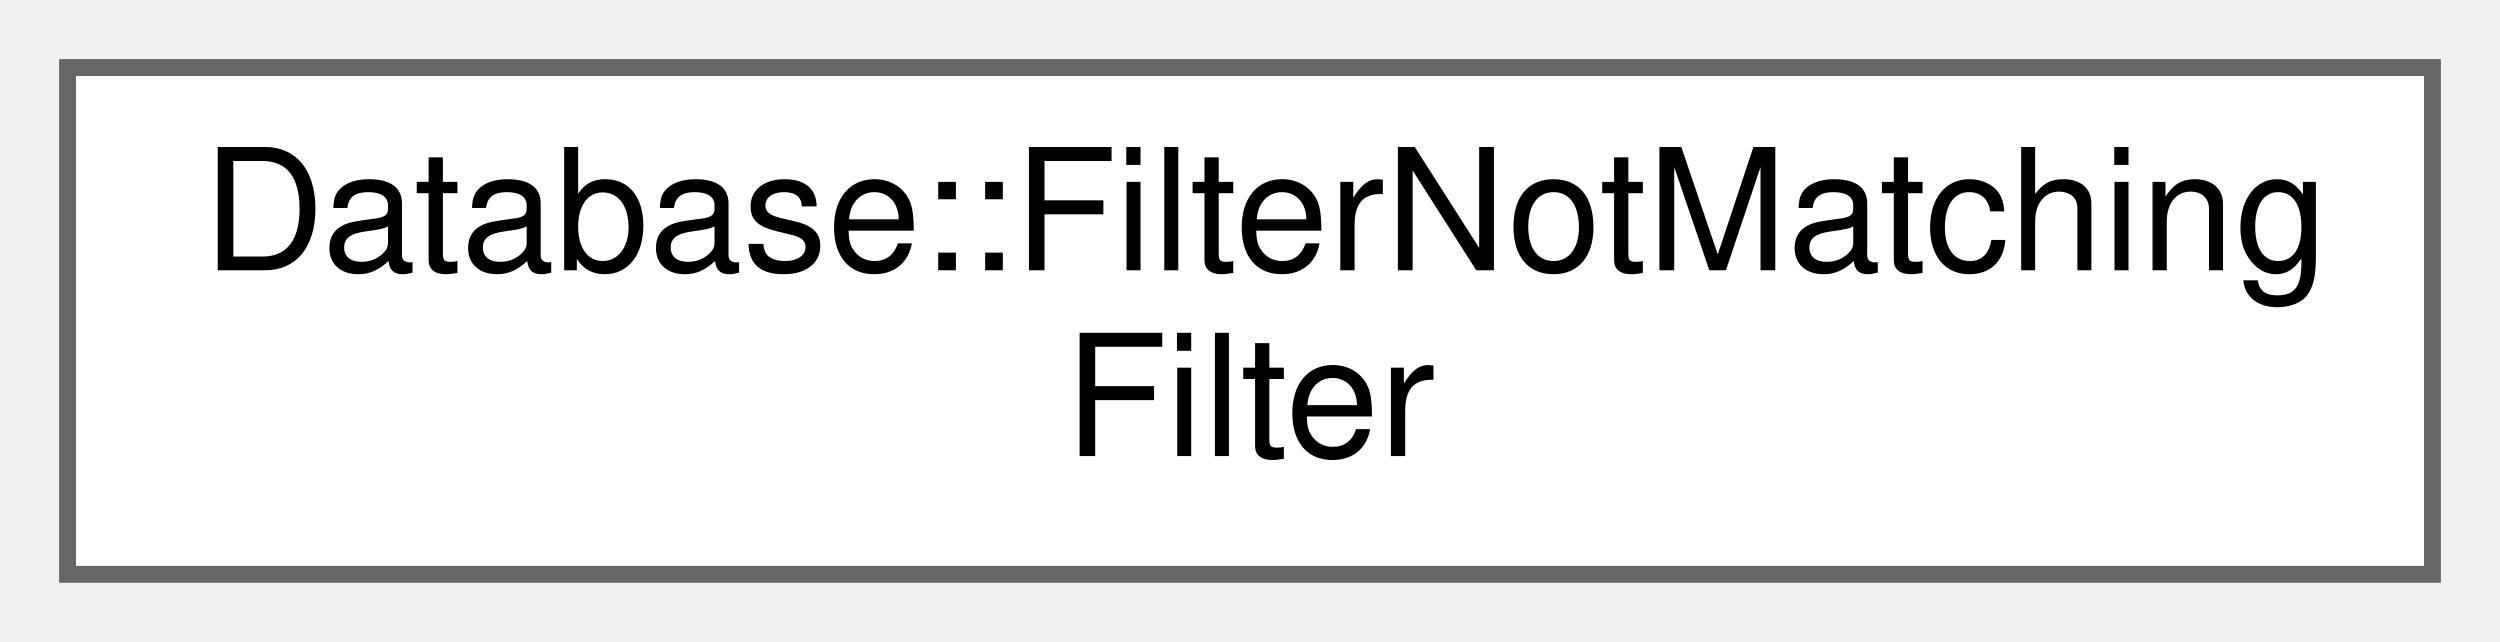
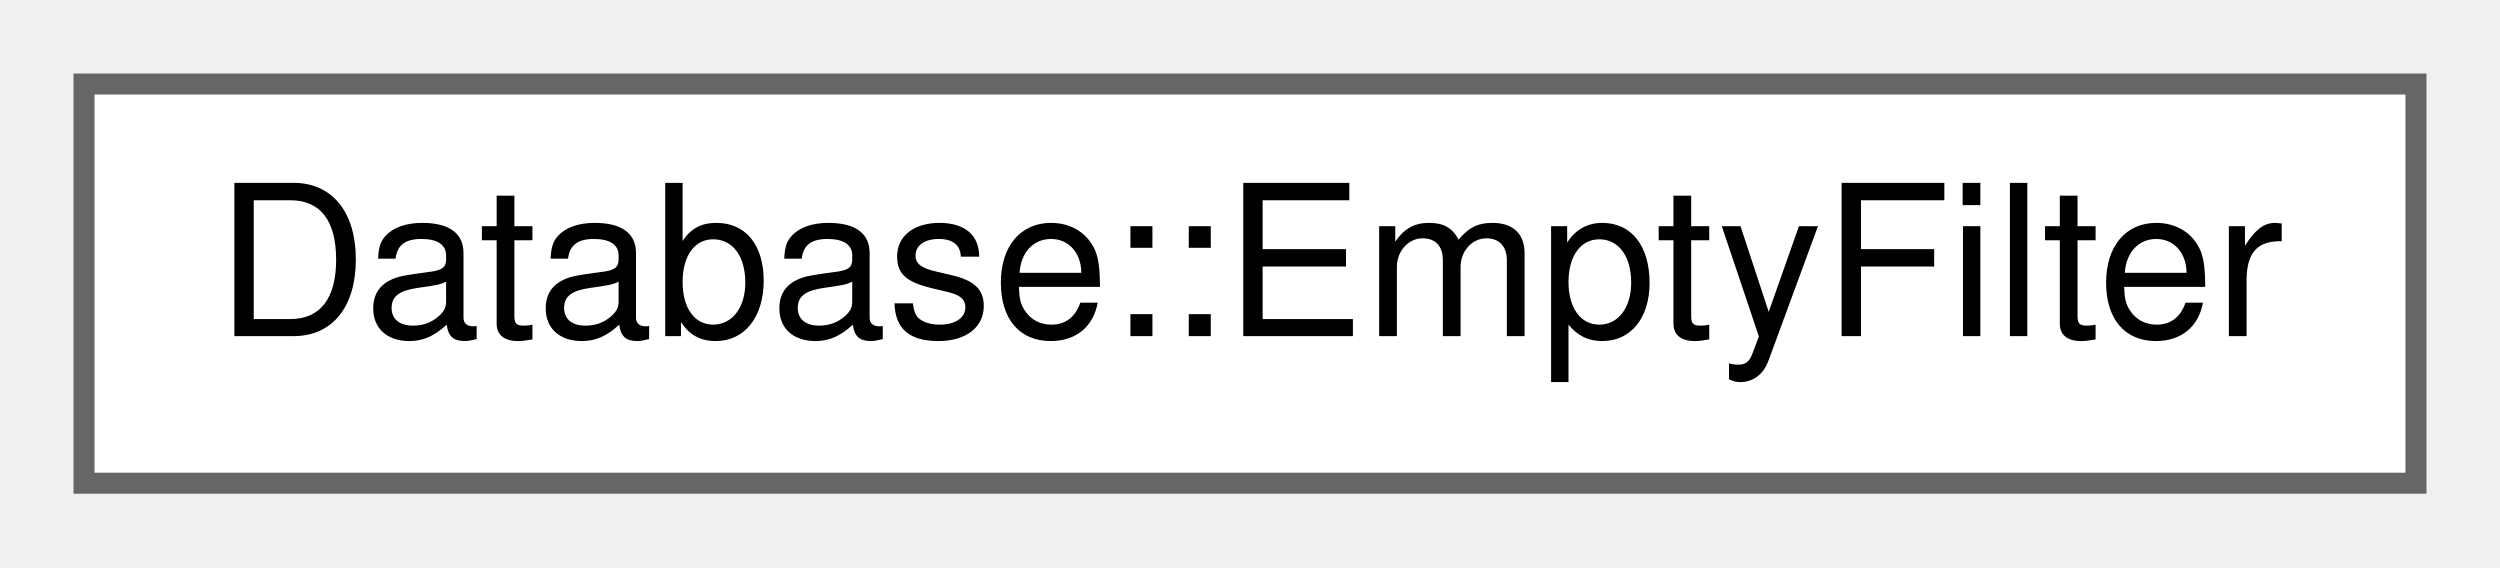
- <svg xmlns="http://www.w3.org/2000/svg" xmlns:xlink="http://www.w3.org/1999/xlink" width="148pt" height="38pt" viewBox="0.00 0.00 148.00 38.00">
-   <g id="graph0" class="graph" transform="scale(1 1) rotate(0) translate(4 34)">
+ <svg xmlns="http://www.w3.org/2000/svg" xmlns:xlink="http://www.w3.org/1999/xlink" width="119pt" height="27pt" viewBox="0.00 0.00 119.00 27.00">
+   <g id="graph0" class="graph" transform="scale(1 1) rotate(0) translate(4 23)">
    <g id="node1" class="node">
      <g id="a_node1">
-         <a xlink:href="d5/d8b/struct_database_1_1_filter_not_matching_filter.html" target="_top" xlink:title=" ">
-           <polygon fill="white" stroke="#666666" points="140,-30 0,-30 0,0 140,0 140,-30" />
-           <text text-anchor="start" x="8" y="-18" font-family="Helvetica,sans-Serif" font-size="10.00">Database::FilterNotMatching</text>
-           <text text-anchor="middle" x="70" y="-7" font-family="Helvetica,sans-Serif" font-size="10.00">Filter</text>
+         <a xlink:href="d3/d0c/struct_database_1_1_empty_filter.html" target="_top" xlink:title=" ">
+           <polygon fill="white" stroke="#666666" points="111,-19 0,-19 0,0 111,0 111,-19" />
+           <text text-anchor="middle" x="55.5" y="-7" font-family="Helvetica,sans-Serif" font-size="10.00">Database::EmptyFilter</text>
        </a>
      </g>
    </g>
  </g>
</svg>
